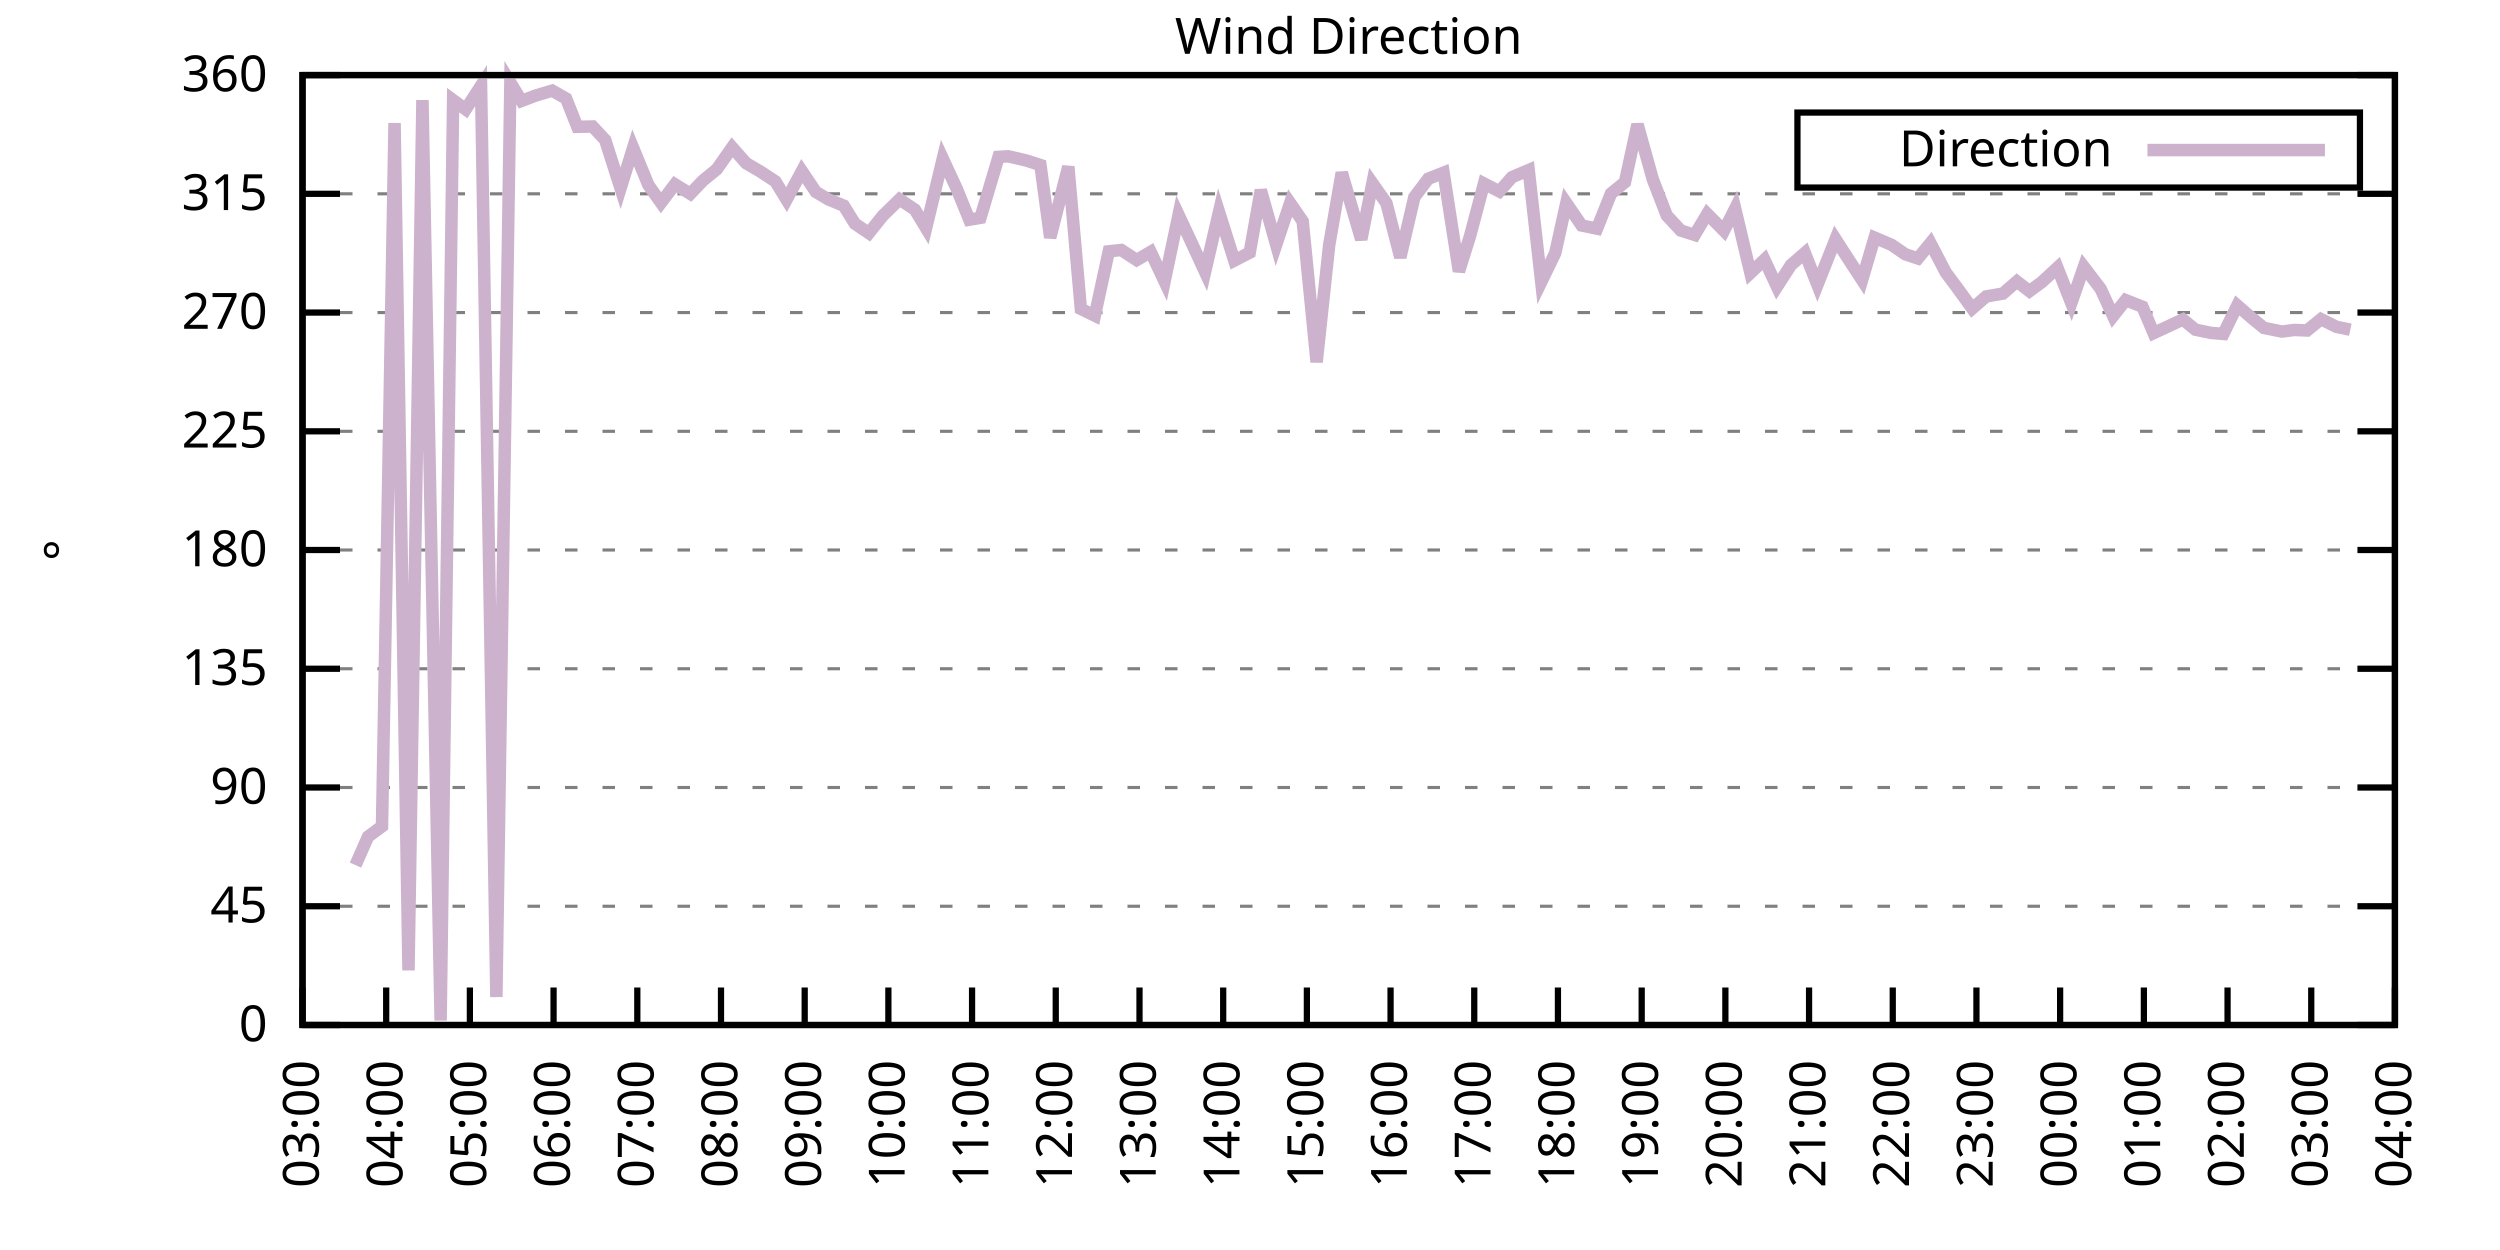
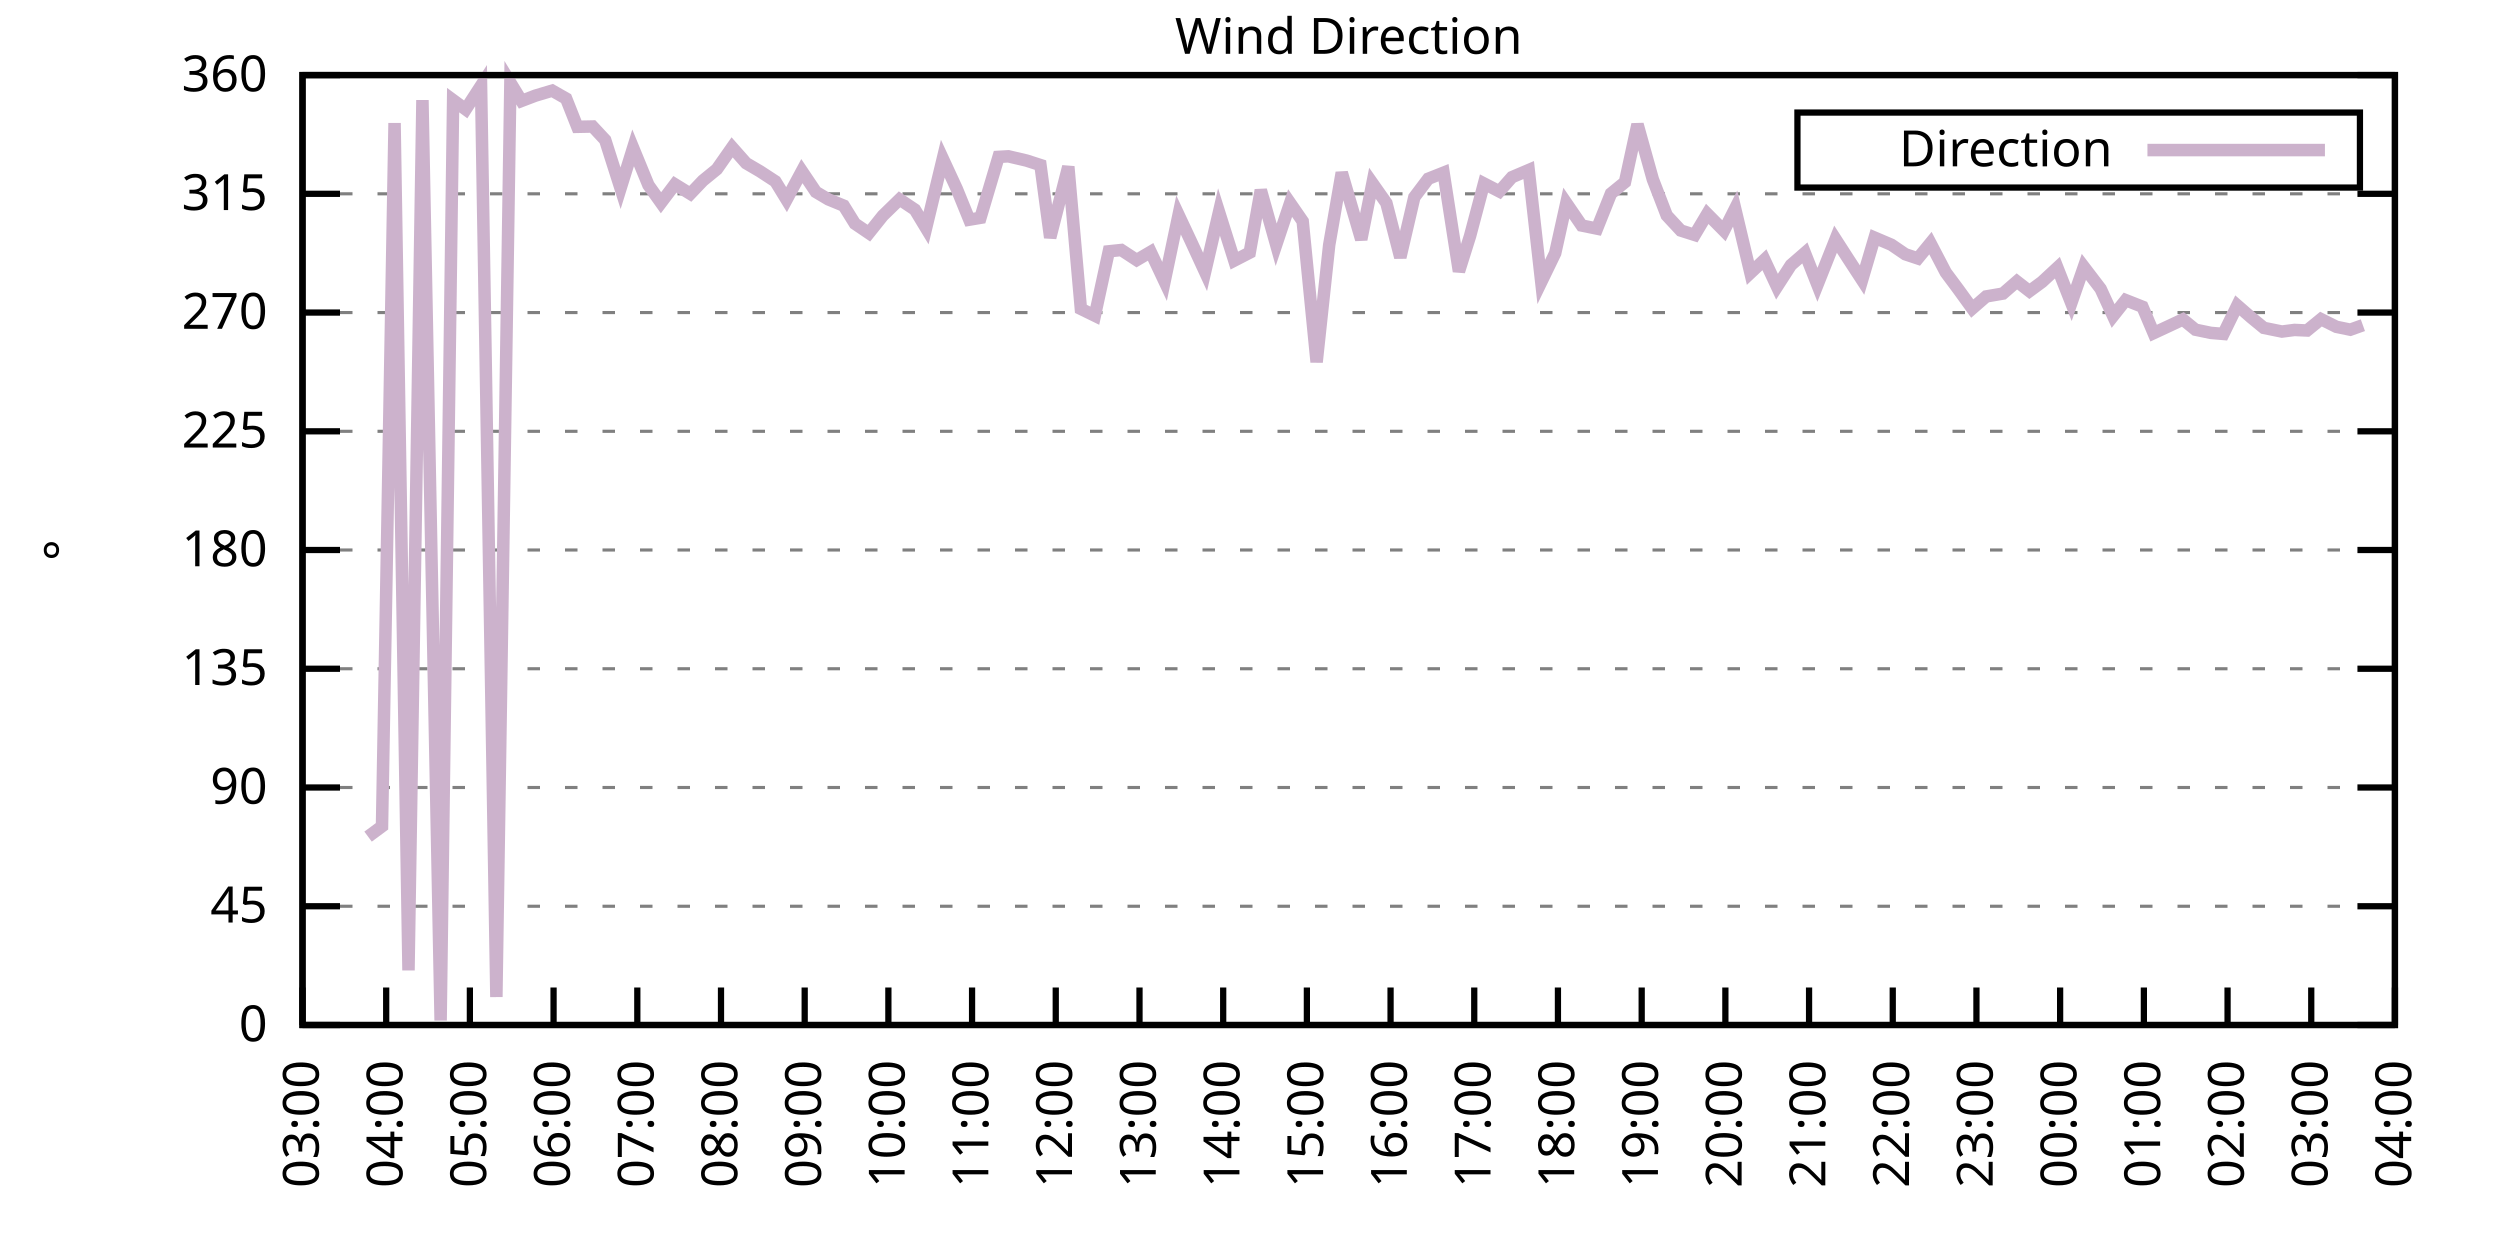
<svg xmlns="http://www.w3.org/2000/svg" xmlns:xlink="http://www.w3.org/1999/xlink" width="400" height="200" viewBox="0 0 400 200">
  <g id="gnuplot_canvas">
    <rect x="0" y="0" width="400" height="200" fill="none" />
    <defs>
      <circle id="gpDot" r="0.5" stroke-width="0.5" stroke="currentColor" />
      <path id="gpPt0" stroke-width="0.333" stroke="currentColor" d="M-1,0 h2 M0,-1 v2" />
      <path id="gpPt1" stroke-width="0.333" stroke="currentColor" d="M-1,-1 L1,1 M1,-1 L-1,1" />
      <path id="gpPt2" stroke-width="0.333" stroke="currentColor" d="M-1,0 L1,0 M0,-1 L0,1 M-1,-1 L1,1 M-1,1 L1,-1" />
      <rect id="gpPt3" stroke-width="0.333" stroke="currentColor" x="-1" y="-1" width="2" height="2" />
      <rect id="gpPt4" stroke-width="0.333" stroke="currentColor" fill="currentColor" x="-1" y="-1" width="2" height="2" />
      <circle id="gpPt5" stroke-width="0.333" stroke="currentColor" cx="0" cy="0" r="1" />
      <use xlink:href="#gpPt5" id="gpPt6" fill="currentColor" stroke="none" />
      <path id="gpPt7" stroke-width="0.333" stroke="currentColor" d="M0,-1.33 L-1.33,0.67 L1.33,0.67 z" />
      <use xlink:href="#gpPt7" id="gpPt8" fill="currentColor" stroke="none" />
      <use xlink:href="#gpPt7" id="gpPt9" stroke="currentColor" transform="rotate(180)" />
      <use xlink:href="#gpPt9" id="gpPt10" fill="currentColor" stroke="none" />
      <use xlink:href="#gpPt3" id="gpPt11" stroke="currentColor" transform="rotate(45)" />
      <use xlink:href="#gpPt11" id="gpPt12" fill="currentColor" stroke="none" />
      <path id="gpPt13" stroke-width="0.333" stroke="currentColor" d="M0,1.330 L1.265,0.411 L0.782,-1.067 L-0.782,-1.076 L-1.265,0.411 z" />
      <use xlink:href="#gpPt13" id="gpPt14" fill="currentColor" stroke="none" />
      <filter id="textbox" filterUnits="objectBoundingBox" x="0" y="0" height="1" width="1">
        <feFlood flood-color="white" flood-opacity="1" result="bgnd" />
        <feComposite in="SourceGraphic" in2="bgnd" operator="atop" />
      </filter>
      <filter id="greybox" filterUnits="objectBoundingBox" x="0" y="0" height="1" width="1">
        <feFlood flood-color="lightgrey" flood-opacity="1" result="grey" />
        <feComposite in="SourceGraphic" in2="grey" operator="atop" />
      </filter>
    </defs>
    <g fill="none" color="white" stroke="currentColor" stroke-width="1.00" stroke-linecap="butt" stroke-linejoin="miter">
</g>
    <g fill="none" color="black" stroke="currentColor" stroke-width="1.00" stroke-linecap="butt" stroke-linejoin="miter">
      <g stroke="none" shape-rendering="crispEdges">
        <polygon fill="rgb(255, 255, 255)" points="48.40,164.00 383.18,164.00 383.18,12.02 48.40,12.02 " />
      </g>
    </g>
    <g fill="none" color="black" stroke="currentColor" stroke-width="1.00" stroke-linecap="butt" stroke-linejoin="miter">
</g>
    <g fill="none" color="black" stroke="black" stroke-width="0.50" stroke-linecap="butt" stroke-linejoin="miter">
</g>
    <g fill="none" color="gray" stroke="currentColor" stroke-width="0.50" stroke-linecap="butt" stroke-linejoin="miter">
      <path stroke="gray" stroke-dasharray="2,4" class="gridline" d="M48.40,164.00 L383.19,164.00  " />
    </g>
    <g fill="none" color="gray" stroke="gray" stroke-width="1.00" stroke-linecap="butt" stroke-linejoin="miter">
</g>
    <g fill="none" color="black" stroke="currentColor" stroke-width="1.00" stroke-linecap="butt" stroke-linejoin="miter">
      <path stroke="black" d="M48.40,164.00 L54.40,164.00 M383.19,164.00 L377.19,164.00  " />
      <g transform="translate(42.80,166.60)" stroke="none" fill="black" font-family="Sans" font-size="8.00" text-anchor="end">
        <text>
          <tspan font-family="Sans"> 0</tspan>
        </text>
      </g>
    </g>
    <g fill="none" color="black" stroke="currentColor" stroke-width="1.00" stroke-linecap="butt" stroke-linejoin="miter">
</g>
    <g fill="none" color="black" stroke="black" stroke-width="0.50" stroke-linecap="butt" stroke-linejoin="miter">
</g>
    <g fill="none" color="gray" stroke="currentColor" stroke-width="0.50" stroke-linecap="butt" stroke-linejoin="miter">
      <path stroke="gray" stroke-dasharray="2,4" class="gridline" d="M48.40,145.00 L383.19,145.00  " />
    </g>
    <g fill="none" color="gray" stroke="gray" stroke-width="1.00" stroke-linecap="butt" stroke-linejoin="miter">
</g>
    <g fill="none" color="black" stroke="currentColor" stroke-width="1.00" stroke-linecap="butt" stroke-linejoin="miter">
      <path stroke="black" d="M48.40,145.00 L54.40,145.00 M383.19,145.00 L377.19,145.00  " />
      <g transform="translate(42.80,147.60)" stroke="none" fill="black" font-family="Sans" font-size="8.00" text-anchor="end">
        <text>
          <tspan font-family="Sans"> 45</tspan>
        </text>
      </g>
    </g>
    <g fill="none" color="black" stroke="currentColor" stroke-width="1.00" stroke-linecap="butt" stroke-linejoin="miter">
</g>
    <g fill="none" color="black" stroke="black" stroke-width="0.50" stroke-linecap="butt" stroke-linejoin="miter">
</g>
    <g fill="none" color="gray" stroke="currentColor" stroke-width="0.50" stroke-linecap="butt" stroke-linejoin="miter">
      <path stroke="gray" stroke-dasharray="2,4" class="gridline" d="M48.40,126.00 L383.19,126.00  " />
    </g>
    <g fill="none" color="gray" stroke="gray" stroke-width="1.00" stroke-linecap="butt" stroke-linejoin="miter">
</g>
    <g fill="none" color="black" stroke="currentColor" stroke-width="1.00" stroke-linecap="butt" stroke-linejoin="miter">
      <path stroke="black" d="M48.40,126.00 L54.40,126.00 M383.19,126.00 L377.19,126.00  " />
      <g transform="translate(42.80,128.60)" stroke="none" fill="black" font-family="Sans" font-size="8.00" text-anchor="end">
        <text>
          <tspan font-family="Sans"> 90</tspan>
        </text>
      </g>
    </g>
    <g fill="none" color="black" stroke="currentColor" stroke-width="1.00" stroke-linecap="butt" stroke-linejoin="miter">
</g>
    <g fill="none" color="black" stroke="black" stroke-width="0.50" stroke-linecap="butt" stroke-linejoin="miter">
</g>
    <g fill="none" color="gray" stroke="currentColor" stroke-width="0.50" stroke-linecap="butt" stroke-linejoin="miter">
      <path stroke="gray" stroke-dasharray="2,4" class="gridline" d="M48.40,107.00 L383.19,107.00  " />
    </g>
    <g fill="none" color="gray" stroke="gray" stroke-width="1.00" stroke-linecap="butt" stroke-linejoin="miter">
</g>
    <g fill="none" color="black" stroke="currentColor" stroke-width="1.00" stroke-linecap="butt" stroke-linejoin="miter">
      <path stroke="black" d="M48.40,107.00 L54.40,107.00 M383.19,107.00 L377.19,107.00  " />
      <g transform="translate(42.80,109.60)" stroke="none" fill="black" font-family="Sans" font-size="8.00" text-anchor="end">
        <text>
          <tspan font-family="Sans"> 135</tspan>
        </text>
      </g>
    </g>
    <g fill="none" color="black" stroke="currentColor" stroke-width="1.00" stroke-linecap="butt" stroke-linejoin="miter">
</g>
    <g fill="none" color="black" stroke="black" stroke-width="0.50" stroke-linecap="butt" stroke-linejoin="miter">
</g>
    <g fill="none" color="gray" stroke="currentColor" stroke-width="0.50" stroke-linecap="butt" stroke-linejoin="miter">
      <path stroke="gray" stroke-dasharray="2,4" class="gridline" d="M48.40,88.00 L383.19,88.00  " />
    </g>
    <g fill="none" color="gray" stroke="gray" stroke-width="1.00" stroke-linecap="butt" stroke-linejoin="miter">
</g>
    <g fill="none" color="black" stroke="currentColor" stroke-width="1.00" stroke-linecap="butt" stroke-linejoin="miter">
      <path stroke="black" d="M48.40,88.00 L54.40,88.00 M383.19,88.00 L377.19,88.00  " />
      <g transform="translate(42.80,90.60)" stroke="none" fill="black" font-family="Sans" font-size="8.00" text-anchor="end">
        <text>
          <tspan font-family="Sans"> 180</tspan>
        </text>
      </g>
    </g>
    <g fill="none" color="black" stroke="currentColor" stroke-width="1.00" stroke-linecap="butt" stroke-linejoin="miter">
</g>
    <g fill="none" color="black" stroke="black" stroke-width="0.50" stroke-linecap="butt" stroke-linejoin="miter">
</g>
    <g fill="none" color="gray" stroke="currentColor" stroke-width="0.50" stroke-linecap="butt" stroke-linejoin="miter">
      <path stroke="gray" stroke-dasharray="2,4" class="gridline" d="M48.40,69.01 L383.19,69.01  " />
    </g>
    <g fill="none" color="gray" stroke="gray" stroke-width="1.00" stroke-linecap="butt" stroke-linejoin="miter">
</g>
    <g fill="none" color="black" stroke="currentColor" stroke-width="1.00" stroke-linecap="butt" stroke-linejoin="miter">
      <path stroke="black" d="M48.40,69.01 L54.40,69.01 M383.19,69.01 L377.19,69.01  " />
      <g transform="translate(42.80,71.61)" stroke="none" fill="black" font-family="Sans" font-size="8.00" text-anchor="end">
        <text>
          <tspan font-family="Sans"> 225</tspan>
        </text>
      </g>
    </g>
    <g fill="none" color="black" stroke="currentColor" stroke-width="1.00" stroke-linecap="butt" stroke-linejoin="miter">
</g>
    <g fill="none" color="black" stroke="black" stroke-width="0.50" stroke-linecap="butt" stroke-linejoin="miter">
</g>
    <g fill="none" color="gray" stroke="currentColor" stroke-width="0.50" stroke-linecap="butt" stroke-linejoin="miter">
      <path stroke="gray" stroke-dasharray="2,4" class="gridline" d="M48.40,50.01 L383.19,50.01  " />
    </g>
    <g fill="none" color="gray" stroke="gray" stroke-width="1.00" stroke-linecap="butt" stroke-linejoin="miter">
</g>
    <g fill="none" color="black" stroke="currentColor" stroke-width="1.00" stroke-linecap="butt" stroke-linejoin="miter">
      <path stroke="black" d="M48.40,50.01 L54.40,50.01 M383.19,50.01 L377.19,50.01  " />
      <g transform="translate(42.80,52.61)" stroke="none" fill="black" font-family="Sans" font-size="8.00" text-anchor="end">
        <text>
          <tspan font-family="Sans"> 270</tspan>
        </text>
      </g>
    </g>
    <g fill="none" color="black" stroke="currentColor" stroke-width="1.00" stroke-linecap="butt" stroke-linejoin="miter">
</g>
    <g fill="none" color="black" stroke="black" stroke-width="0.50" stroke-linecap="butt" stroke-linejoin="miter">
</g>
    <g fill="none" color="gray" stroke="currentColor" stroke-width="0.50" stroke-linecap="butt" stroke-linejoin="miter">
      <path stroke="gray" stroke-dasharray="2,4" class="gridline" d="M48.40,31.01 L383.19,31.01  " />
    </g>
    <g fill="none" color="gray" stroke="gray" stroke-width="1.00" stroke-linecap="butt" stroke-linejoin="miter">
</g>
    <g fill="none" color="black" stroke="currentColor" stroke-width="1.00" stroke-linecap="butt" stroke-linejoin="miter">
      <path stroke="black" d="M48.40,31.01 L54.40,31.01 M383.19,31.01 L377.19,31.01  " />
      <g transform="translate(42.80,33.61)" stroke="none" fill="black" font-family="Sans" font-size="8.00" text-anchor="end">
        <text>
          <tspan font-family="Sans"> 315</tspan>
        </text>
      </g>
    </g>
    <g fill="none" color="black" stroke="currentColor" stroke-width="1.00" stroke-linecap="butt" stroke-linejoin="miter">
</g>
    <g fill="none" color="black" stroke="black" stroke-width="0.50" stroke-linecap="butt" stroke-linejoin="miter">
</g>
    <g fill="none" color="gray" stroke="currentColor" stroke-width="0.50" stroke-linecap="butt" stroke-linejoin="miter">
      <path stroke="gray" stroke-dasharray="2,4" class="gridline" d="M48.40,12.01 L383.19,12.01  " />
    </g>
    <g fill="none" color="gray" stroke="gray" stroke-width="1.00" stroke-linecap="butt" stroke-linejoin="miter">
</g>
    <g fill="none" color="black" stroke="currentColor" stroke-width="1.00" stroke-linecap="butt" stroke-linejoin="miter">
      <path stroke="black" d="M48.40,12.01 L54.40,12.01 M383.19,12.01 L377.19,12.01  " />
      <g transform="translate(42.80,14.61)" stroke="none" fill="black" font-family="Sans" font-size="8.00" text-anchor="end">
        <text>
          <tspan font-family="Sans"> 360</tspan>
        </text>
      </g>
    </g>
    <g fill="none" color="black" stroke="currentColor" stroke-width="1.00" stroke-linecap="butt" stroke-linejoin="miter">
      <path stroke="black" d="M48.40,164.00 L48.40,158.00  " />
      <g transform="translate(51.00,169.60) rotate(270.00)" stroke="none" fill="black" font-family="Sans" font-size="8.00" text-anchor="end">
        <text>
          <tspan font-family="Sans">03:00</tspan>
        </text>
      </g>
    </g>
    <g fill="none" color="black" stroke="currentColor" stroke-width="1.00" stroke-linecap="butt" stroke-linejoin="miter">
      <path stroke="black" d="M61.79,164.00 L61.79,158.00  " />
      <g transform="translate(64.39,169.60) rotate(270.00)" stroke="none" fill="black" font-family="Sans" font-size="8.00" text-anchor="end">
        <text>
          <tspan font-family="Sans">04:00</tspan>
        </text>
      </g>
    </g>
    <g fill="none" color="black" stroke="currentColor" stroke-width="1.00" stroke-linecap="butt" stroke-linejoin="miter">
      <path stroke="black" d="M75.18,164.00 L75.18,158.00  " />
      <g transform="translate(77.78,169.60) rotate(270.00)" stroke="none" fill="black" font-family="Sans" font-size="8.00" text-anchor="end">
        <text>
          <tspan font-family="Sans">05:00</tspan>
        </text>
      </g>
    </g>
    <g fill="none" color="black" stroke="currentColor" stroke-width="1.00" stroke-linecap="butt" stroke-linejoin="miter">
      <path stroke="black" d="M88.57,164.00 L88.57,158.00  " />
      <g transform="translate(91.17,169.60) rotate(270.00)" stroke="none" fill="black" font-family="Sans" font-size="8.00" text-anchor="end">
        <text>
          <tspan font-family="Sans">06:00</tspan>
        </text>
      </g>
    </g>
    <g fill="none" color="black" stroke="currentColor" stroke-width="1.00" stroke-linecap="butt" stroke-linejoin="miter">
      <path stroke="black" d="M101.97,164.00 L101.97,158.00  " />
      <g transform="translate(104.57,169.60) rotate(270.00)" stroke="none" fill="black" font-family="Sans" font-size="8.00" text-anchor="end">
        <text>
          <tspan font-family="Sans">07:00</tspan>
        </text>
      </g>
    </g>
    <g fill="none" color="black" stroke="currentColor" stroke-width="1.00" stroke-linecap="butt" stroke-linejoin="miter">
      <path stroke="black" d="M115.36,164.00 L115.36,158.00  " />
      <g transform="translate(117.96,169.60) rotate(270.00)" stroke="none" fill="black" font-family="Sans" font-size="8.00" text-anchor="end">
        <text>
          <tspan font-family="Sans">08:00</tspan>
        </text>
      </g>
    </g>
    <g fill="none" color="black" stroke="currentColor" stroke-width="1.00" stroke-linecap="butt" stroke-linejoin="miter">
      <path stroke="black" d="M128.75,164.00 L128.75,158.00  " />
      <g transform="translate(131.35,169.60) rotate(270.00)" stroke="none" fill="black" font-family="Sans" font-size="8.00" text-anchor="end">
        <text>
          <tspan font-family="Sans">09:00</tspan>
        </text>
      </g>
    </g>
    <g fill="none" color="black" stroke="currentColor" stroke-width="1.00" stroke-linecap="butt" stroke-linejoin="miter">
      <path stroke="black" d="M142.14,164.00 L142.14,158.00  " />
      <g transform="translate(144.74,169.60) rotate(270.00)" stroke="none" fill="black" font-family="Sans" font-size="8.00" text-anchor="end">
        <text>
          <tspan font-family="Sans">10:00</tspan>
        </text>
      </g>
    </g>
    <g fill="none" color="black" stroke="currentColor" stroke-width="1.00" stroke-linecap="butt" stroke-linejoin="miter">
      <path stroke="black" d="M155.53,164.00 L155.53,158.00  " />
      <g transform="translate(158.13,169.60) rotate(270.00)" stroke="none" fill="black" font-family="Sans" font-size="8.00" text-anchor="end">
        <text>
          <tspan font-family="Sans">11:00</tspan>
        </text>
      </g>
    </g>
    <g fill="none" color="black" stroke="currentColor" stroke-width="1.00" stroke-linecap="butt" stroke-linejoin="miter">
      <path stroke="black" d="M168.92,164.00 L168.92,158.00  " />
      <g transform="translate(171.52,169.60) rotate(270.00)" stroke="none" fill="black" font-family="Sans" font-size="8.00" text-anchor="end">
        <text>
          <tspan font-family="Sans">12:00</tspan>
        </text>
      </g>
    </g>
    <g fill="none" color="black" stroke="currentColor" stroke-width="1.00" stroke-linecap="butt" stroke-linejoin="miter">
      <path stroke="black" d="M182.32,164.00 L182.32,158.00  " />
      <g transform="translate(184.92,169.60) rotate(270.00)" stroke="none" fill="black" font-family="Sans" font-size="8.00" text-anchor="end">
        <text>
          <tspan font-family="Sans">13:00</tspan>
        </text>
      </g>
    </g>
    <g fill="none" color="black" stroke="currentColor" stroke-width="1.00" stroke-linecap="butt" stroke-linejoin="miter">
      <path stroke="black" d="M195.71,164.00 L195.71,158.00  " />
      <g transform="translate(198.31,169.60) rotate(270.00)" stroke="none" fill="black" font-family="Sans" font-size="8.00" text-anchor="end">
        <text>
          <tspan font-family="Sans">14:00</tspan>
        </text>
      </g>
    </g>
    <g fill="none" color="black" stroke="currentColor" stroke-width="1.00" stroke-linecap="butt" stroke-linejoin="miter">
      <path stroke="black" d="M209.10,164.00 L209.10,158.00  " />
      <g transform="translate(211.70,169.60) rotate(270.00)" stroke="none" fill="black" font-family="Sans" font-size="8.00" text-anchor="end">
        <text>
          <tspan font-family="Sans">15:00</tspan>
        </text>
      </g>
    </g>
    <g fill="none" color="black" stroke="currentColor" stroke-width="1.00" stroke-linecap="butt" stroke-linejoin="miter">
      <path stroke="black" d="M222.49,164.00 L222.49,158.00  " />
      <g transform="translate(225.09,169.60) rotate(270.00)" stroke="none" fill="black" font-family="Sans" font-size="8.00" text-anchor="end">
        <text>
          <tspan font-family="Sans">16:00</tspan>
        </text>
      </g>
    </g>
    <g fill="none" color="black" stroke="currentColor" stroke-width="1.00" stroke-linecap="butt" stroke-linejoin="miter">
      <path stroke="black" d="M235.88,164.00 L235.88,158.00  " />
      <g transform="translate(238.48,169.60) rotate(270.00)" stroke="none" fill="black" font-family="Sans" font-size="8.00" text-anchor="end">
        <text>
          <tspan font-family="Sans">17:00</tspan>
        </text>
      </g>
    </g>
    <g fill="none" color="black" stroke="currentColor" stroke-width="1.00" stroke-linecap="butt" stroke-linejoin="miter">
      <path stroke="black" d="M249.27,164.00 L249.27,158.00  " />
      <g transform="translate(251.87,169.60) rotate(270.00)" stroke="none" fill="black" font-family="Sans" font-size="8.00" text-anchor="end">
        <text>
          <tspan font-family="Sans">18:00</tspan>
        </text>
      </g>
    </g>
    <g fill="none" color="black" stroke="currentColor" stroke-width="1.00" stroke-linecap="butt" stroke-linejoin="miter">
      <path stroke="black" d="M262.67,164.00 L262.67,158.00  " />
      <g transform="translate(265.27,169.60) rotate(270.00)" stroke="none" fill="black" font-family="Sans" font-size="8.00" text-anchor="end">
        <text>
          <tspan font-family="Sans">19:00</tspan>
        </text>
      </g>
    </g>
    <g fill="none" color="black" stroke="currentColor" stroke-width="1.00" stroke-linecap="butt" stroke-linejoin="miter">
      <path stroke="black" d="M276.06,164.00 L276.06,158.00  " />
      <g transform="translate(278.66,169.60) rotate(270.00)" stroke="none" fill="black" font-family="Sans" font-size="8.00" text-anchor="end">
        <text>
          <tspan font-family="Sans">20:00</tspan>
        </text>
      </g>
    </g>
    <g fill="none" color="black" stroke="currentColor" stroke-width="1.00" stroke-linecap="butt" stroke-linejoin="miter">
      <path stroke="black" d="M289.45,164.00 L289.45,158.00  " />
      <g transform="translate(292.05,169.60) rotate(270.00)" stroke="none" fill="black" font-family="Sans" font-size="8.00" text-anchor="end">
        <text>
          <tspan font-family="Sans">21:00</tspan>
        </text>
      </g>
    </g>
    <g fill="none" color="black" stroke="currentColor" stroke-width="1.00" stroke-linecap="butt" stroke-linejoin="miter">
      <path stroke="black" d="M302.84,164.00 L302.84,158.00  " />
      <g transform="translate(305.44,169.60) rotate(270.00)" stroke="none" fill="black" font-family="Sans" font-size="8.00" text-anchor="end">
        <text>
          <tspan font-family="Sans">22:00</tspan>
        </text>
      </g>
    </g>
    <g fill="none" color="black" stroke="currentColor" stroke-width="1.00" stroke-linecap="butt" stroke-linejoin="miter">
      <path stroke="black" d="M316.23,164.00 L316.23,158.00  " />
      <g transform="translate(318.83,169.60) rotate(270.00)" stroke="none" fill="black" font-family="Sans" font-size="8.00" text-anchor="end">
        <text>
          <tspan font-family="Sans">23:00</tspan>
        </text>
      </g>
    </g>
    <g fill="none" color="black" stroke="currentColor" stroke-width="1.00" stroke-linecap="butt" stroke-linejoin="miter">
      <path stroke="black" d="M329.62,164.00 L329.62,158.00  " />
      <g transform="translate(332.22,169.60) rotate(270.00)" stroke="none" fill="black" font-family="Sans" font-size="8.00" text-anchor="end">
        <text>
          <tspan font-family="Sans">00:00</tspan>
        </text>
      </g>
    </g>
    <g fill="none" color="black" stroke="currentColor" stroke-width="1.00" stroke-linecap="butt" stroke-linejoin="miter">
      <path stroke="black" d="M343.02,164.00 L343.02,158.00  " />
      <g transform="translate(345.62,169.60) rotate(270.00)" stroke="none" fill="black" font-family="Sans" font-size="8.00" text-anchor="end">
        <text>
          <tspan font-family="Sans">01:00</tspan>
        </text>
      </g>
    </g>
    <g fill="none" color="black" stroke="currentColor" stroke-width="1.00" stroke-linecap="butt" stroke-linejoin="miter">
      <path stroke="black" d="M356.41,164.00 L356.41,158.00  " />
      <g transform="translate(359.01,169.60) rotate(270.00)" stroke="none" fill="black" font-family="Sans" font-size="8.00" text-anchor="end">
        <text>
          <tspan font-family="Sans">02:00</tspan>
        </text>
      </g>
    </g>
    <g fill="none" color="black" stroke="currentColor" stroke-width="1.00" stroke-linecap="butt" stroke-linejoin="miter">
      <path stroke="black" d="M369.80,164.00 L369.80,158.00  " />
      <g transform="translate(372.40,169.60) rotate(270.00)" stroke="none" fill="black" font-family="Sans" font-size="8.00" text-anchor="end">
        <text>
          <tspan font-family="Sans">03:00</tspan>
        </text>
      </g>
    </g>
    <g fill="none" color="black" stroke="currentColor" stroke-width="1.00" stroke-linecap="butt" stroke-linejoin="miter">
      <path stroke="black" d="M383.19,164.00 L383.19,158.00  " />
      <g transform="translate(385.79,169.60) rotate(270.00)" stroke="none" fill="black" font-family="Sans" font-size="8.00" text-anchor="end">
        <text>
          <tspan font-family="Sans">04:00</tspan>
        </text>
      </g>
    </g>
    <g fill="none" color="black" stroke="currentColor" stroke-width="1.00" stroke-linecap="butt" stroke-linejoin="miter">
</g>
    <g fill="none" color="black" stroke="currentColor" stroke-width="1.00" stroke-linecap="butt" stroke-linejoin="miter">
      <path stroke="black" d="M48.40,12.01 L48.40,164.00 L383.19,164.00 L383.19,12.01 L48.40,12.01 Z  " />
    </g>
    <g fill="none" color="black" stroke="currentColor" stroke-width="1.00" stroke-linecap="butt" stroke-linejoin="miter">
</g>
    <g fill="none" color="black" stroke="currentColor" stroke-width="1.00" stroke-linecap="butt" stroke-linejoin="miter">
      <path stroke="black" d="M287.59,30.01 L287.59,18.01 L377.59,18.01 L377.59,30.01 L287.59,30.01 Z  " />
    </g>
    <g id="Wind_direction_plot_1">
      <g fill="none" color="white" stroke="black" stroke-width="2.00" stroke-linecap="butt" stroke-linejoin="miter">
</g>
      <g fill="none" color="black" stroke="currentColor" stroke-width="2.00" stroke-linecap="butt" stroke-linejoin="miter">
        <g transform="translate(337.99,26.61)" stroke="none" fill="black" font-family="Sans" font-size="8.00" text-anchor="end">
          <text>
            <tspan font-family="Sans">Direction</tspan>
          </text>
        </g>
      </g>
      <g fill="none" color="black" stroke="currentColor" stroke-width="2.00" stroke-linecap="butt" stroke-linejoin="miter">
-         <path stroke="rgb(204, 178, 204)" d="M343.59,24.01 L371.99,24.01 M56.88,138.42 L58.89,133.86 L61.12,132.21 L63.13,19.69 L65.36,155.26 L67.59,16.02   L70.50,163.28 L72.50,16.02 L74.51,17.50 L76.97,13.70 L79.42,159.52 L81.66,13.23 L83.44,16.15 L85.67,15.30   L88.35,14.50 L90.58,15.77 L92.37,20.29 L94.82,20.24 L96.83,22.40 L99.29,30.12 L101.30,23.66 L103.75,29.62   L105.76,32.44 L107.99,29.49 L110.45,31.01 L112.46,28.90 L114.69,27.08 L117.14,23.58 L119.38,26.11 L121.61,27.42   L124.06,29.02 L125.85,31.94 L128.30,27.38 L130.54,30.71 L132.54,31.90 L135.00,32.91 L136.78,35.78 L139.02,37.30   L141.25,34.51 L143.93,31.90 L146.38,33.54 L148.17,36.50 L150.85,25.39 L153.08,30.21 L155.09,35.15 L156.87,34.85   L159.77,25.10 L161.34,25.01 L164.24,25.69 L166.47,26.41 L168.03,38.02 L170.93,26.66 L172.94,49.42 L175.17,50.51   L177.41,40.21 L179.41,40.00 L181.87,41.61 L184.10,40.30 L186.33,45.03 L188.57,34.39 L190.57,38.65 L192.81,43.51   L195.04,33.92 L197.49,41.69 L199.95,40.42 L201.73,30.42 L204.19,39.16 L206.42,32.49 L208.43,35.40 L210.66,57.94   L212.67,39.20 L214.68,27.63 L217.80,38.31 L219.59,29.32 L221.82,32.49 L224.05,41.18 L226.29,31.56 L228.52,28.60   L230.97,27.63 L233.43,43.42 L235.21,37.76 L237.44,29.36 L239.90,30.63 L241.91,28.35 L244.59,27.21 L246.60,45.11   L248.83,40.51 L250.61,32.49 L253.07,36.08 L255.52,36.58 L257.76,30.97 L259.99,29.15 L262.00,19.91 L264.45,28.69   L266.68,34.47 L268.92,36.88 L271.15,37.59 L273.16,34.22 L275.83,36.92 L277.62,33.37 L280.07,43.67 L282.31,41.56   L284.32,45.87 L286.55,42.41 L288.78,40.47 L290.79,45.57 L293.69,38.27 L295.70,41.39 L297.93,44.81 L299.94,38.02   L302.62,39.16 L304.85,40.68 L306.86,41.35 L308.87,38.90 L311.32,43.59 L313.33,46.29 L315.56,49.37 L317.79,47.43   L320.47,46.97 L322.70,45.03 L324.71,46.59 L326.72,45.11 L329.18,42.83 L331.41,48.49 L333.42,42.70 L336.10,46.21   L338.10,50.56 L340.11,48.02 L342.79,49.08 L344.58,53.30 L347.03,52.16 L349.26,51.11 L351.27,52.75 L353.73,53.26   L355.74,53.43 L357.97,48.87 L360.20,50.81 L362.21,52.46 L365.11,53.05 L367.12,52.79 L369.13,52.88 L371.36,51.06   L373.82,52.29 L376.05,52.75  " />
+         <path stroke="rgb(204, 178, 204)" d="M343.59,24.01 L371.99,24.01 M58.89,133.86 L61.12,132.21 L63.13,19.69 L65.36,155.26 L67.59,16.02 L70.50,163.28   L72.50,16.02 L74.51,17.50 L76.97,13.70 L79.42,159.52 L81.66,13.23 L83.44,16.15 L85.67,15.30 L88.35,14.50   L90.58,15.77 L92.37,20.29 L94.82,20.24 L96.83,22.40 L99.29,30.12 L101.30,23.66 L103.75,29.62 L105.76,32.44   L107.99,29.49 L110.45,31.01 L112.46,28.90 L114.69,27.08 L117.14,23.58 L119.38,26.11 L121.61,27.42 L124.06,29.02   L125.85,31.94 L128.30,27.38 L130.54,30.71 L132.54,31.90 L135.00,32.91 L136.78,35.78 L139.02,37.30 L141.25,34.51   L143.93,31.90 L146.38,33.54 L148.17,36.50 L150.85,25.39 L153.08,30.21 L155.09,35.15 L156.87,34.85 L159.77,25.10   L161.34,25.01 L164.24,25.69 L166.47,26.41 L168.03,38.02 L170.93,26.66 L172.94,49.42 L175.17,50.51 L177.41,40.21   L179.41,40.00 L181.87,41.61 L184.10,40.30 L186.33,45.03 L188.57,34.39 L190.57,38.65 L192.81,43.51 L195.04,33.92   L197.49,41.69 L199.95,40.42 L201.73,30.42 L204.19,39.16 L206.42,32.49 L208.43,35.40 L210.66,57.94 L212.67,39.20   L214.68,27.63 L217.80,38.31 L219.59,29.32 L221.82,32.49 L224.05,41.18 L226.29,31.56 L228.52,28.60 L230.97,27.63   L233.43,43.42 L235.21,37.76 L237.44,29.36 L239.90,30.63 L241.91,28.35 L244.59,27.21 L246.60,45.11 L248.83,40.51   L250.61,32.49 L253.07,36.08 L255.52,36.58 L257.76,30.97 L259.99,29.15 L262.00,19.91 L264.45,28.69 L266.68,34.47   L268.92,36.88 L271.15,37.59 L273.16,34.22 L275.83,36.92 L277.62,33.37 L280.07,43.67 L282.31,41.56 L284.32,45.87   L286.55,42.41 L288.78,40.47 L290.79,45.57 L293.69,38.27 L295.70,41.39 L297.93,44.81 L299.94,38.02 L302.62,39.16   L304.85,40.68 L306.86,41.35 L308.87,38.90 L311.32,43.59 L313.33,46.29 L315.56,49.37 L317.79,47.43 L320.47,46.97   L322.70,45.03 L324.71,46.59 L326.72,45.11 L329.18,42.83 L331.41,48.49 L333.42,42.70 L336.10,46.21 L338.10,50.56   L340.11,48.02 L342.79,49.08 L344.58,53.30 L347.03,52.16 L349.26,51.11 L351.27,52.75 L353.73,53.26 L355.74,53.43   L357.97,48.87 L360.20,50.81 L362.21,52.46 L365.11,53.05 L367.12,52.79 L369.13,52.88 L371.36,51.06 L373.82,52.29   L376.05,52.75 L378.06,52.03  " />
      </g>
    </g>
    <g fill="none" color="black" stroke="currentColor" stroke-width="2.00" stroke-linecap="butt" stroke-linejoin="miter">
</g>
    <g fill="none" color="black" stroke="black" stroke-width="1.00" stroke-linecap="butt" stroke-linejoin="miter">
</g>
    <g fill="none" color="black" stroke="currentColor" stroke-width="1.00" stroke-linecap="butt" stroke-linejoin="miter">
      <path stroke="black" d="M48.40,12.01 L48.40,164.00 L383.19,164.00 L383.19,12.01 L48.40,12.01 Z  " />
      <g transform="translate(12.80,88.01) rotate(270.00)" stroke="none" fill="black" font-family="Sans" font-size="8.00" text-anchor="middle">
        <text>
          <tspan font-family="Sans">°</tspan>
        </text>
      </g>
    </g>
    <g fill="none" color="black" stroke="currentColor" stroke-width="1.00" stroke-linecap="butt" stroke-linejoin="miter">
</g>
    <g fill="none" color="black" stroke="currentColor" stroke-width="1.00" stroke-linecap="butt" stroke-linejoin="miter">
      <g transform="translate(215.79,8.61)" stroke="none" fill="black" font-family="Sans" font-size="8.00" text-anchor="middle">
        <text>
          <tspan font-family="Sans">Wind Direction</tspan>
        </text>
      </g>
    </g>
    <g fill="none" color="black" stroke="currentColor" stroke-width="1.00" stroke-linecap="butt" stroke-linejoin="miter">
</g>
  </g>
</svg>
